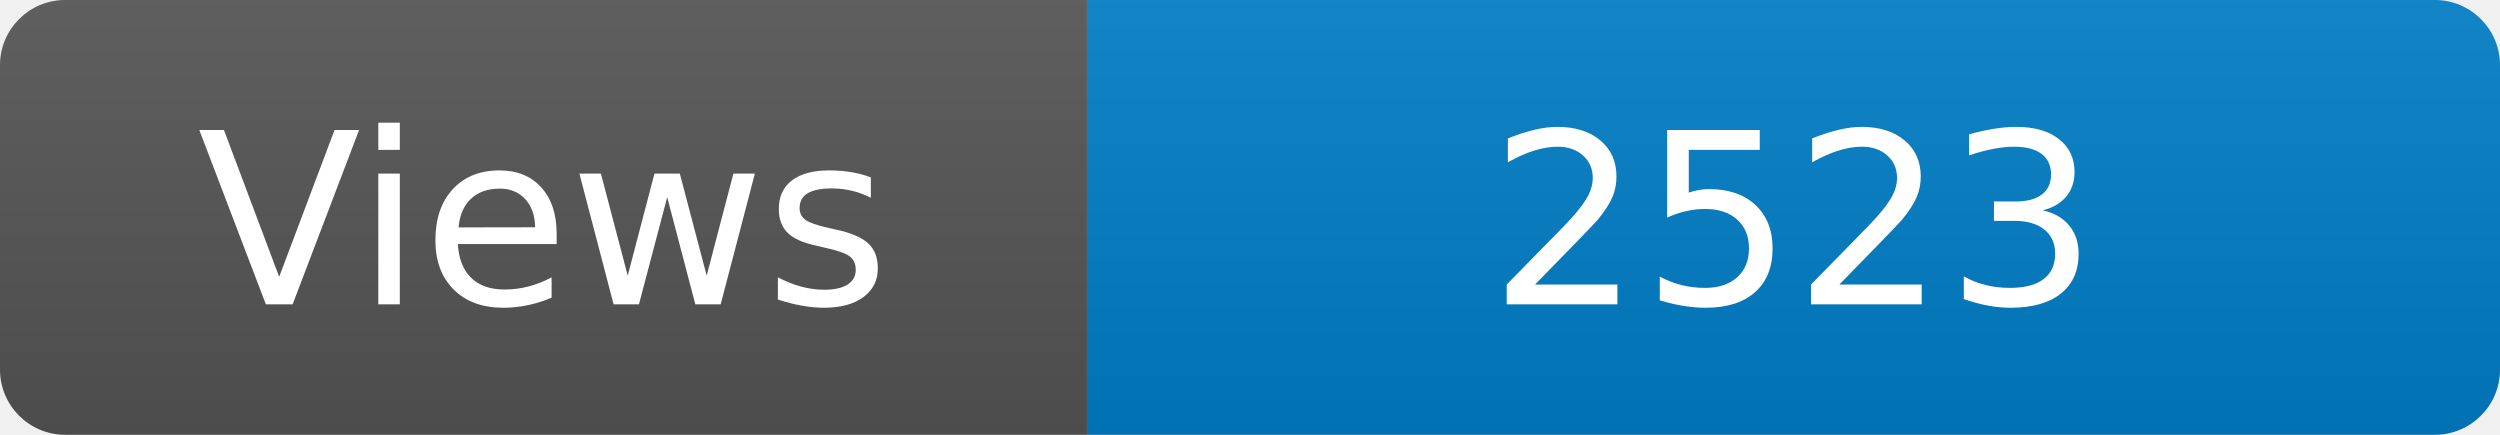
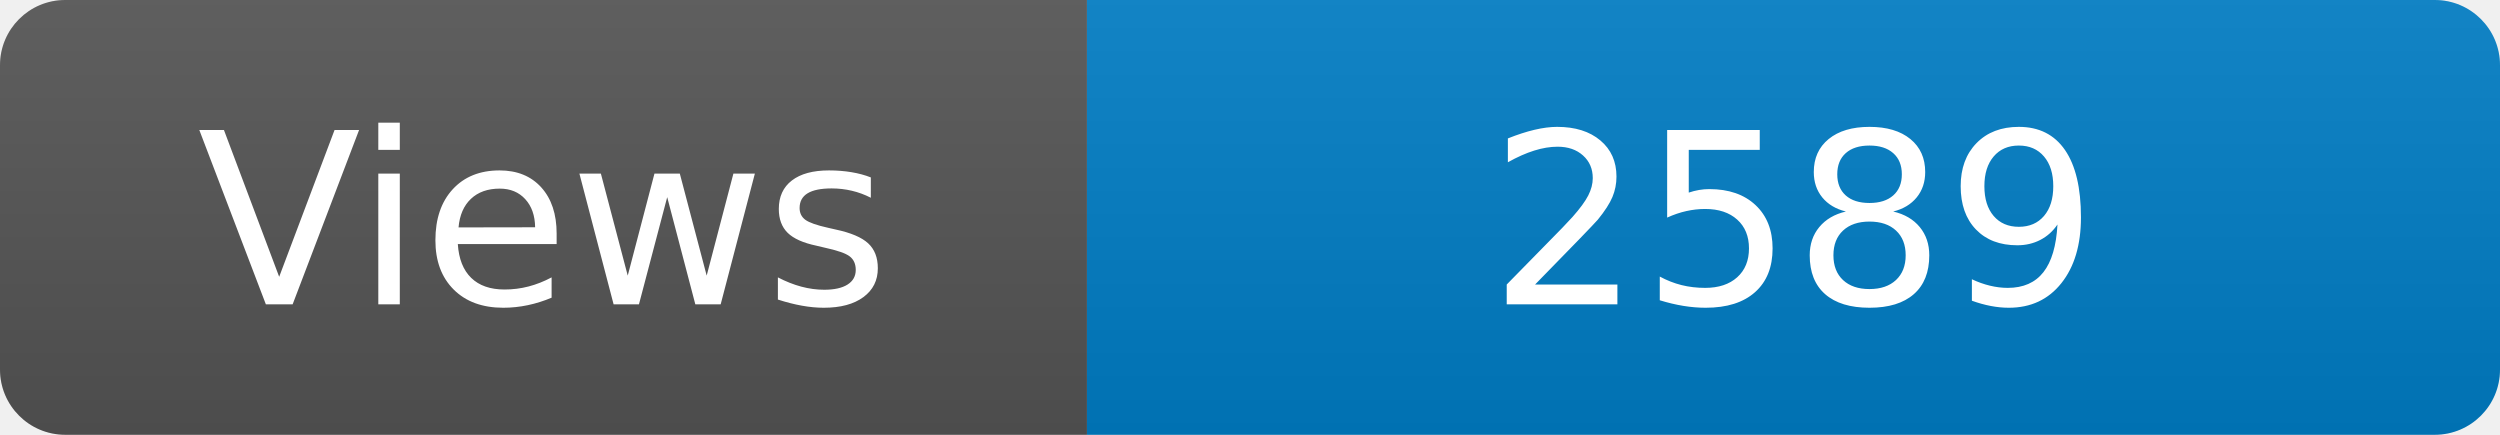
<svg xmlns="http://www.w3.org/2000/svg" width="115" height="20" role="img" aria-label="Maintained?: yes">
  <linearGradient id="s" x2="0" y2="100%">
    <stop offset="0" stop-color="#bbb" stop-opacity=".1" />
    <stop offset="1" stop-opacity=".1" />
  </linearGradient>
  <clipPath id="r">
    <rect width="115" height="20" rx="3" fill="#fff" />
  </clipPath>
  <g clip-path="url(#r)">
    <rect width="50" height="20" fill="#555" />
    <rect x="50" width="160" height="20" fill="#007ec6" />
    <rect width="115" height="20" fill="url(#s)" />
  </g>
  <g fill="#fff" text-anchor="middle" font-family="Verdana,Geneva,DejaVu Sans,sans-serif" font-size="110">
    <text x="250" y="140" transform="scale(.1)" fill="#fff">Views</text>
-     <text x="825" y="140" transform="scale(.1)" fill="#fff">2523</text>
+     <text x="825" y="140" transform="scale(.1)" fill="#fff">2589</text>
  </g>
</svg>
